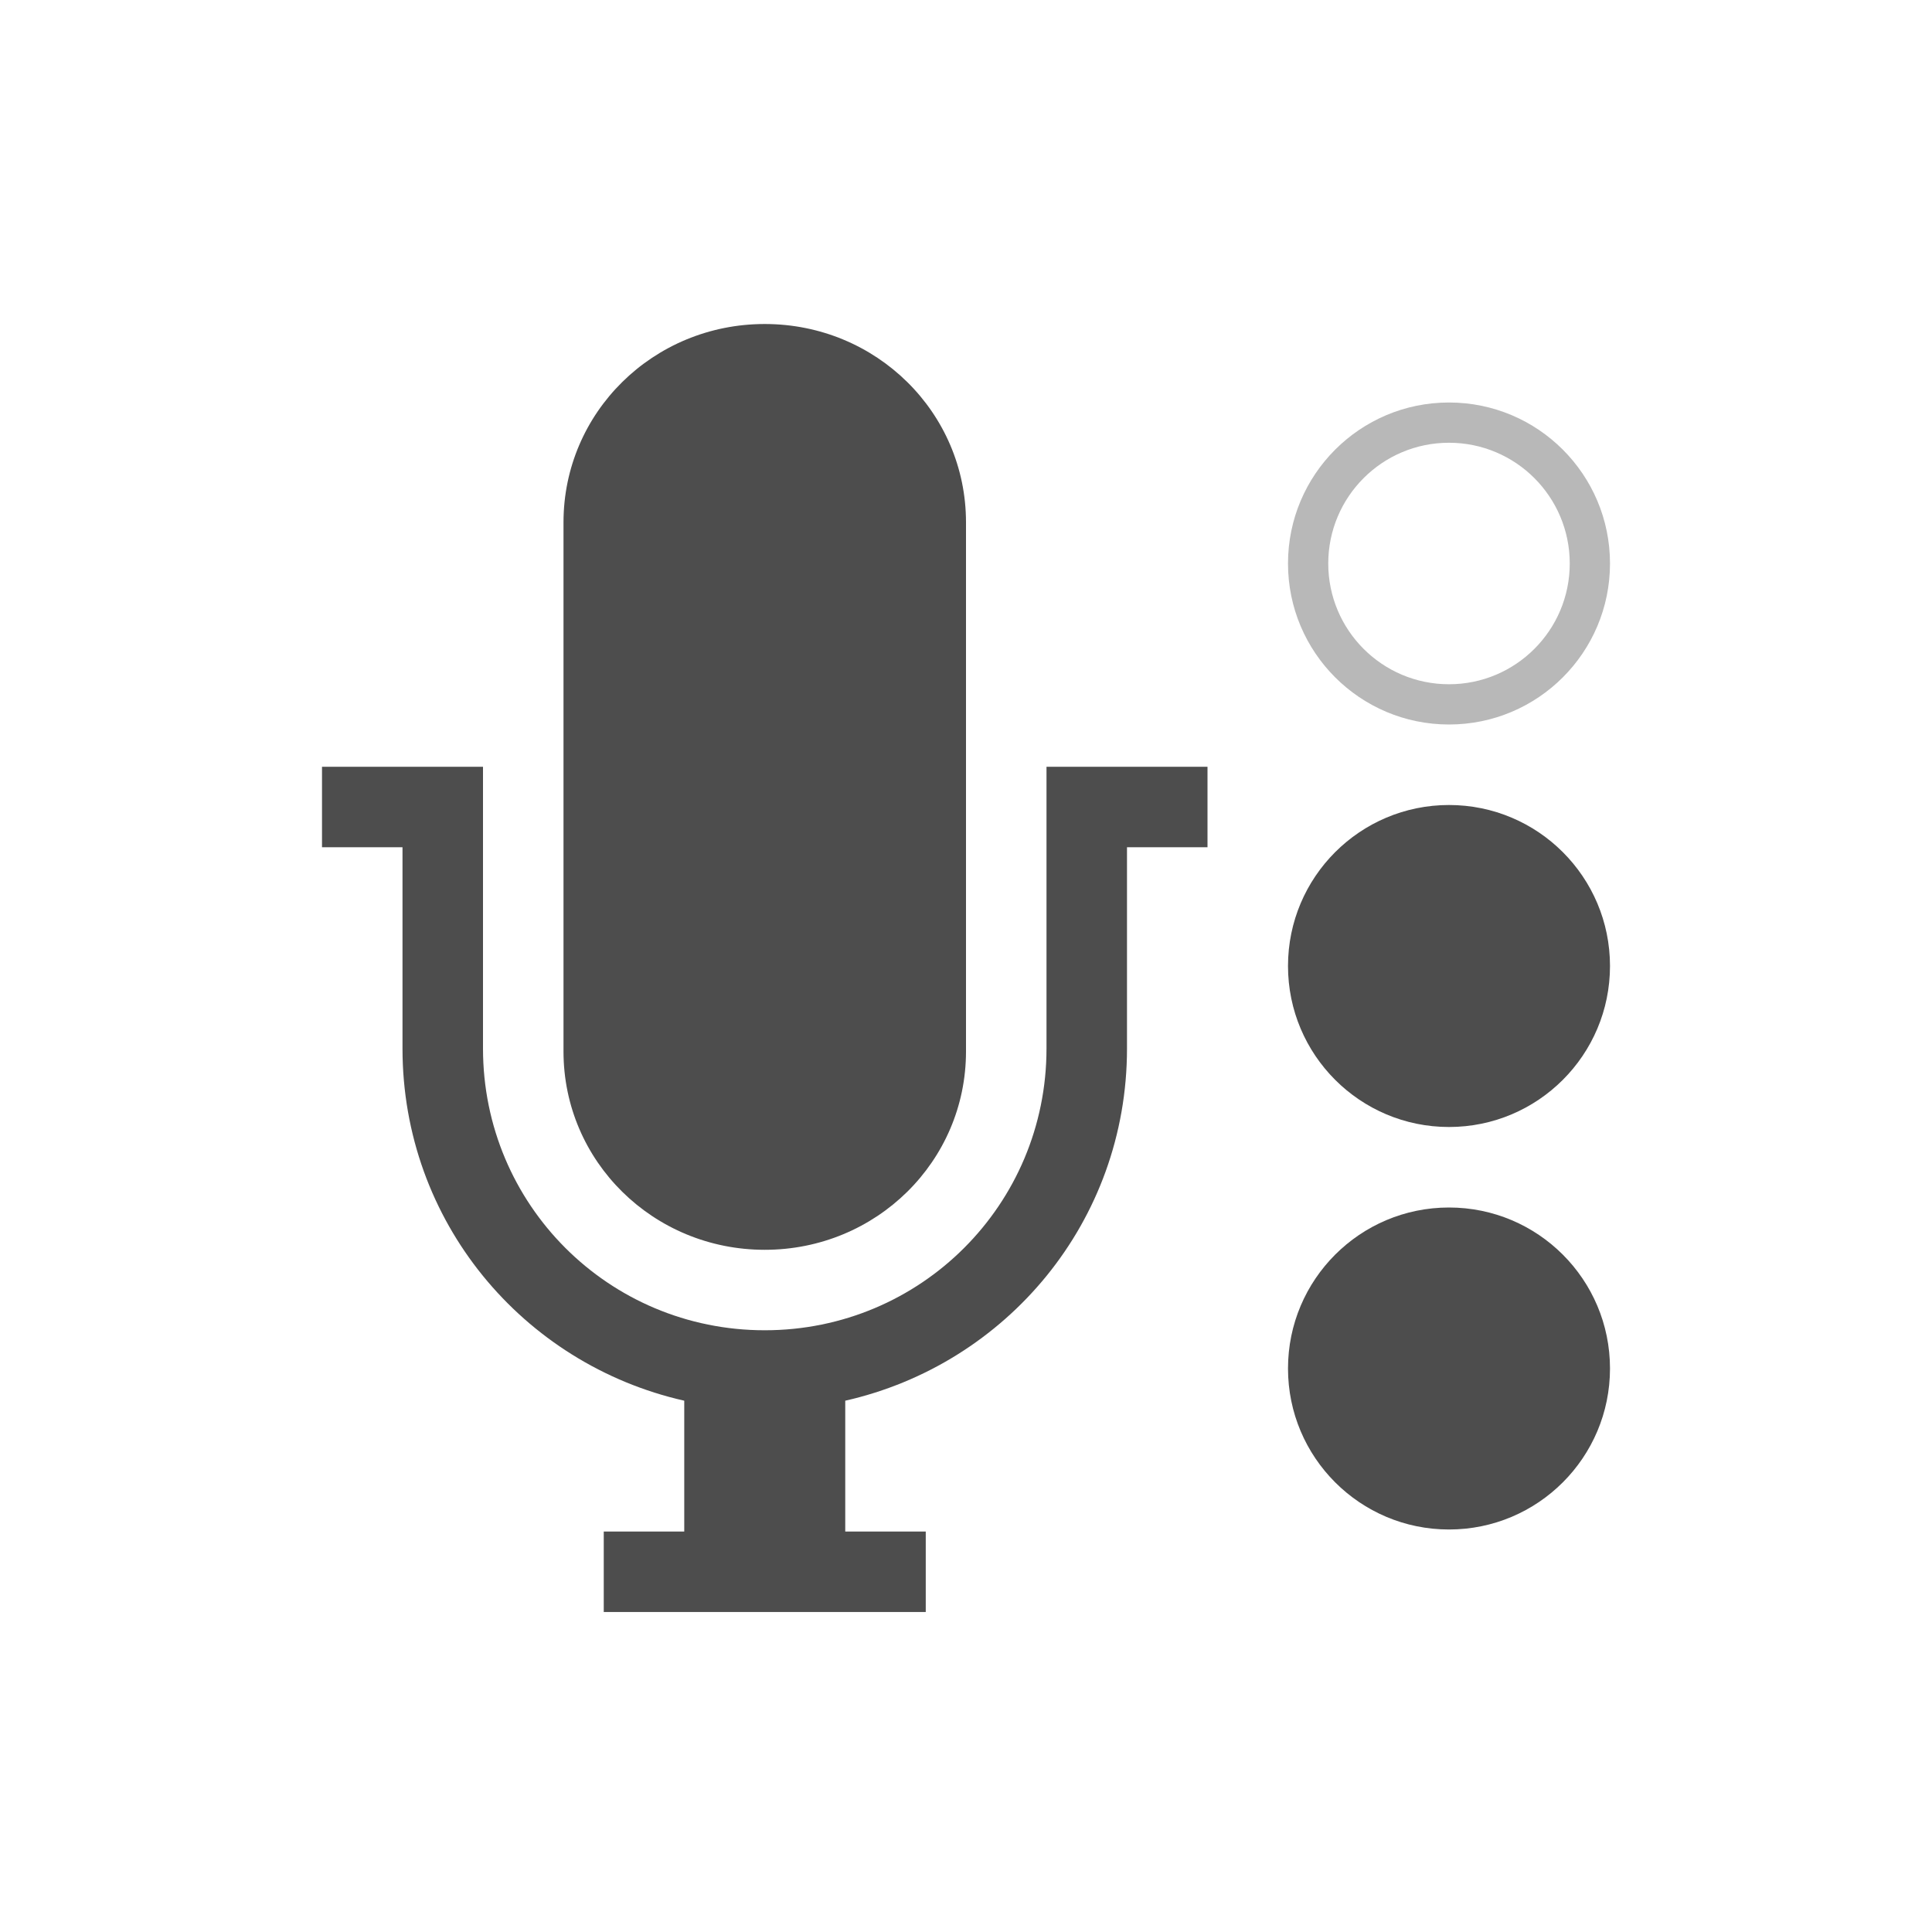
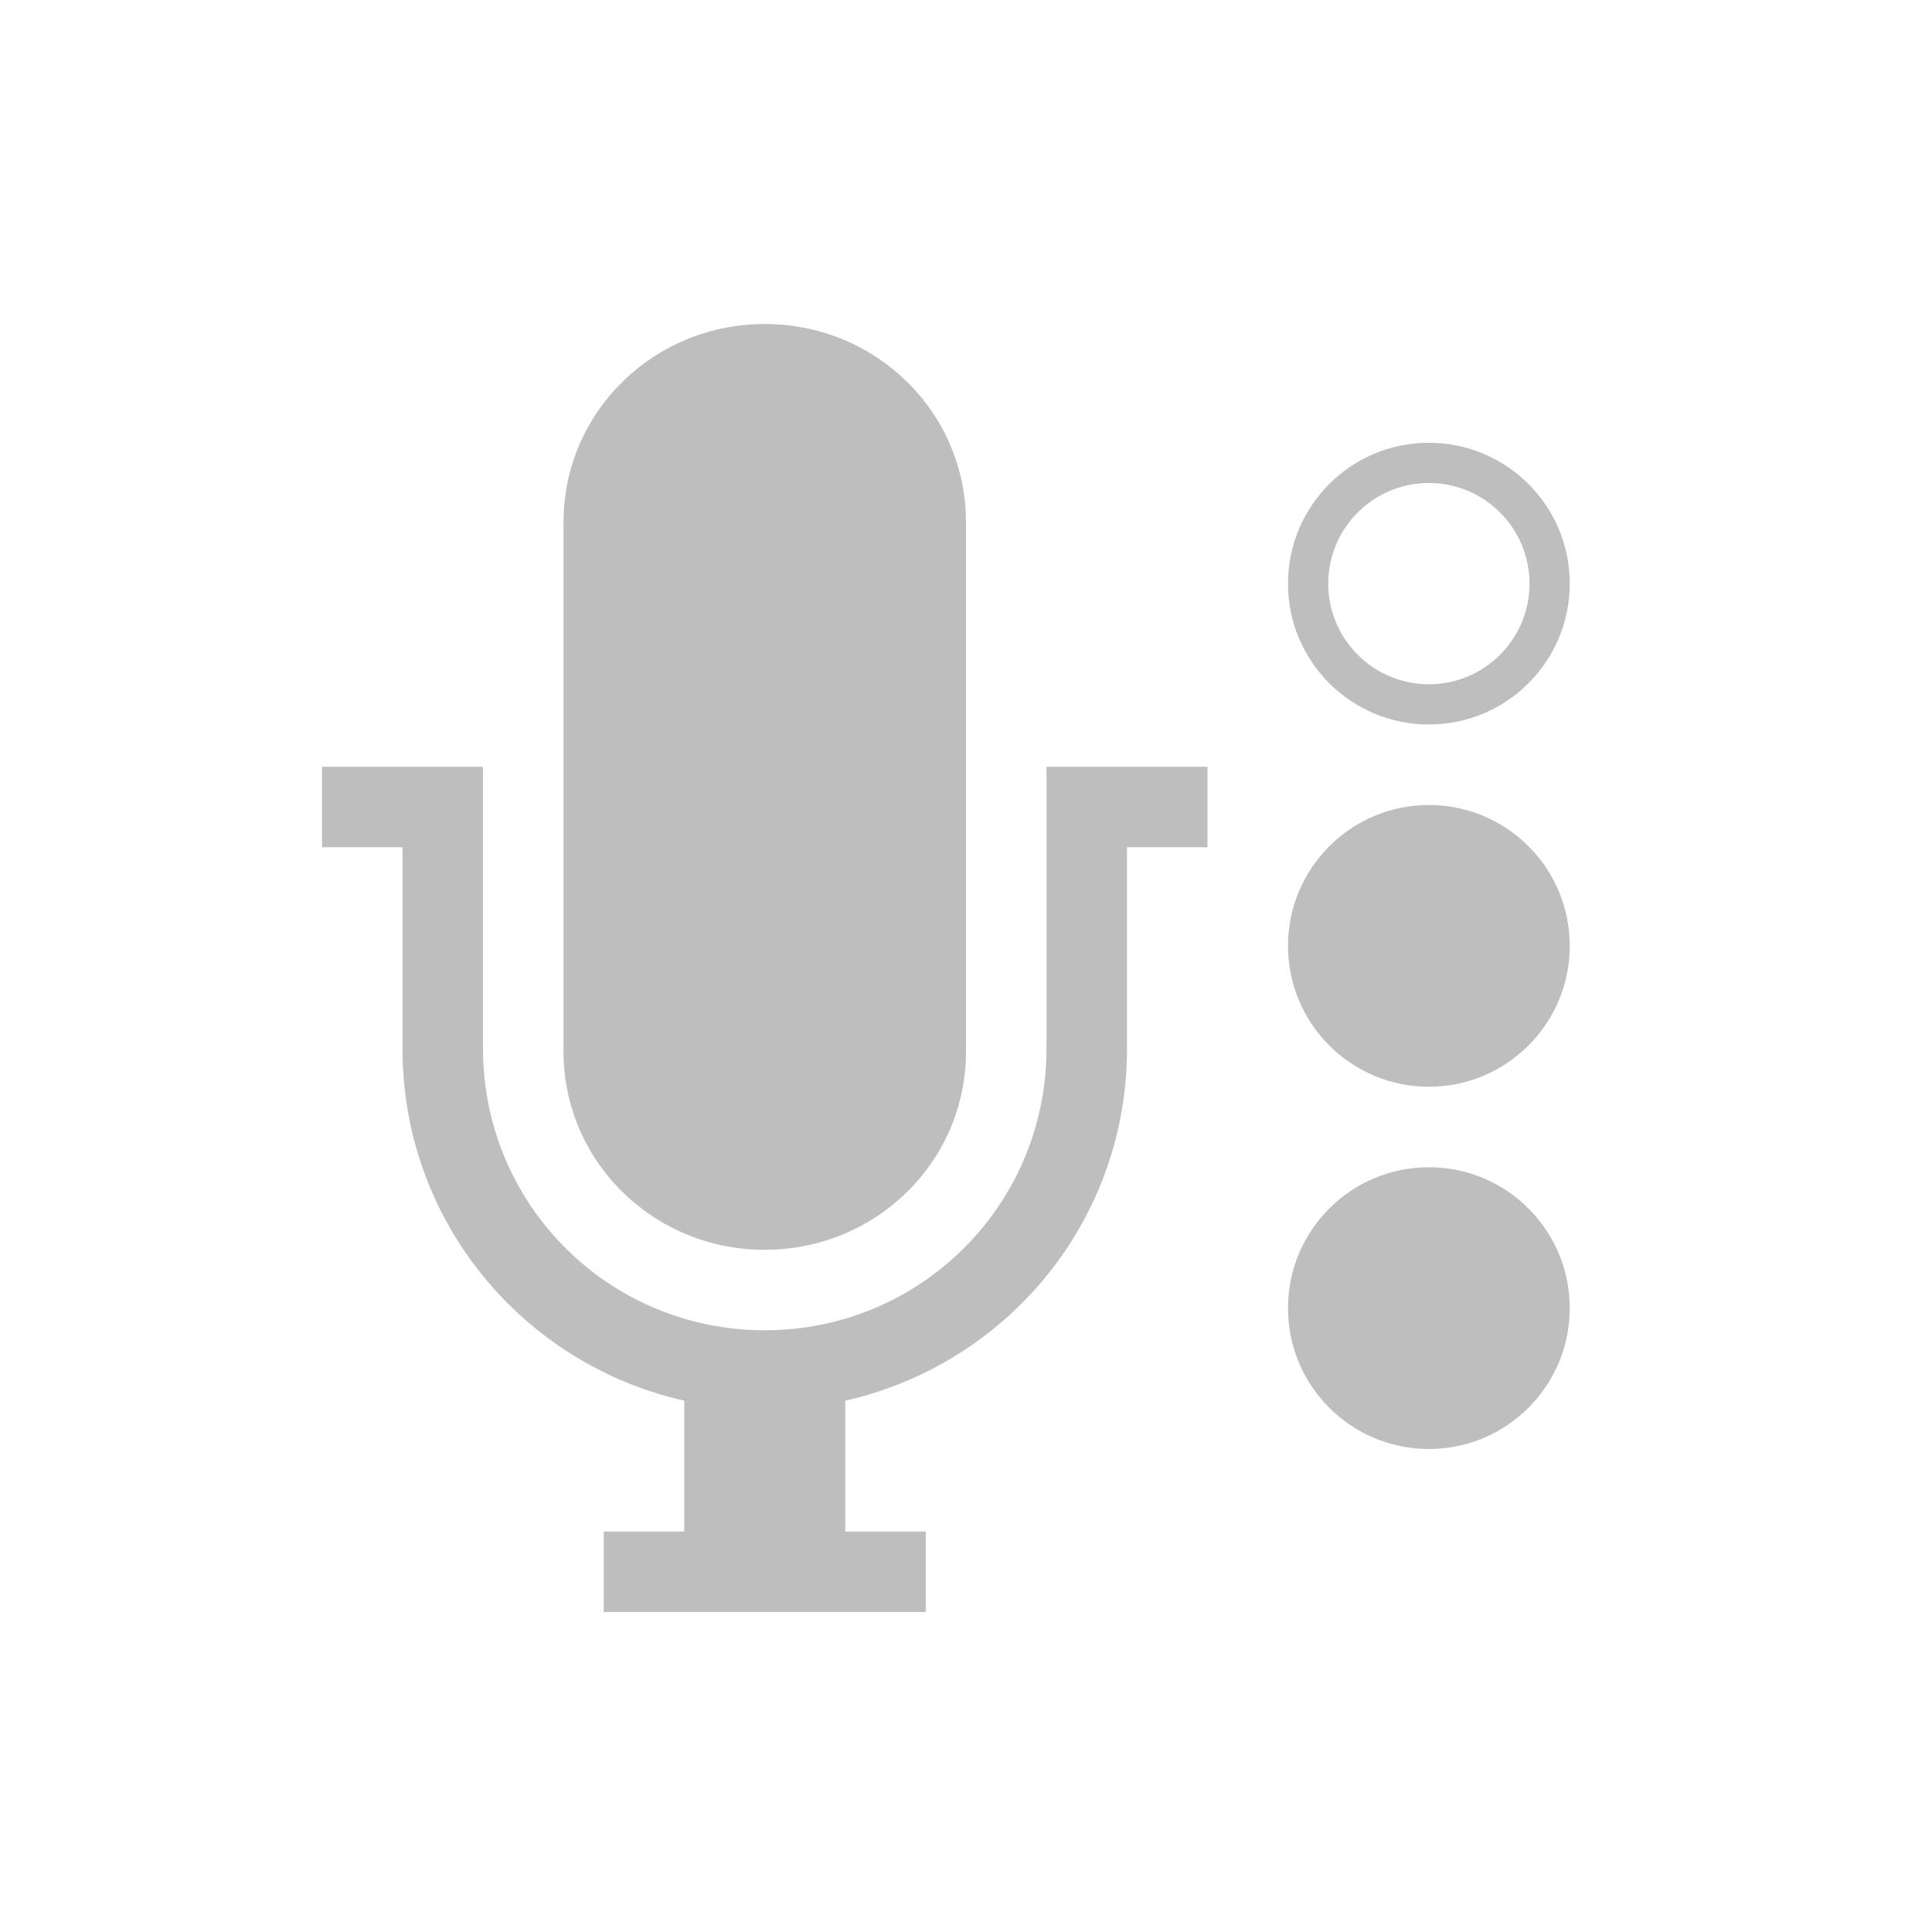
<svg xmlns="http://www.w3.org/2000/svg" id="svg2" height="48" width="48" version="1.1">
  <defs id="defs4" />
-   <circle style="opacity:1;fill:#4d4d4d;fill-opacity:1;stroke:none;stroke-width:3;stroke-linecap:butt;stroke-linejoin:round;stroke-miterlimit:4;stroke-dasharray:none;stroke-opacity:1" id="circle4249" cx="36" cy="24" r="4" />
-   <path id="path3122-2-8-1" d="m 19,8.05 c -2.77,0 -5,2.197 -5,4.928 l 0,13.145 c 0,2.73 2.23,4.928 5,4.928 2.77,0 5,-2.197 5,-4.928 L 24,12.978 C 24,10.247 21.77,8.05 19,8.05 Z M 8,19.05 l 0,2 2,0 0,5 c 0,4.295 2.988,7.842 7,8.75 l 0,3.25 -2,0 0,2 8,0 0,-2 -2,0 0,-3.25 c 4.012,-0.908 7,-4.455 7,-8.75 l 0,-5 2,0 0,-2 -2,0 -2,0 0,2 0,5 c 0,3.878 -3.122,7 -7,7 -3.878,0 -7,-3.122 -7,-7 l 0,-7 -4,0 z" style="color:#bebebe;clip-rule:nonzero;display:inline;overflow:visible;visibility:visible;opacity:1;isolation:auto;mix-blend-mode:normal;color-interpolation:sRGB;color-interpolation-filters:linearRGB;solid-color:#000000;solid-opacity:1;fill:#4d4d4d;fill-opacity:1;fill-rule:nonzero;stroke:none;stroke-width:1;stroke-linecap:butt;stroke-linejoin:miter;stroke-miterlimit:4;stroke-dasharray:none;stroke-dashoffset:0;stroke-opacity:1;marker:none;color-rendering:auto;image-rendering:auto;shape-rendering:auto;text-rendering:auto;enable-background:accumulate" />
-   <path id="path4339" d="m 36,10 a 4,4 0 0 0 -4,4 4,4 0 0 0 4,4 4,4 0 0 0 4,-4 4,4 0 0 0 -4,-4 z m 0,1 a 3,3 0 0 1 3,3 3,3 0 0 1 -3,3 3,3 0 0 1 -3,-3 3,3 0 0 1 3,-3 z" style="opacity:0.4;fill:#4d4d4d;fill-opacity:1;stroke:none;stroke-width:3;stroke-linecap:butt;stroke-linejoin:round;stroke-miterlimit:4;stroke-dasharray:none;stroke-opacity:1" />
-   <circle r="4" cy="34" cx="36" id="path4330" style="opacity:1;fill:#4d4d4d;fill-opacity:1;stroke:none;stroke-width:3;stroke-linecap:butt;stroke-linejoin:round;stroke-miterlimit:4;stroke-dasharray:none;stroke-opacity:1" />
+   <circle r="3.5" cy="23.5" cx="35.5" id="circle4156" style="opacity:1;fill:#bebebe;fill-opacity:1;stroke:none;stroke-width:3;stroke-linecap:butt;stroke-linejoin:round;stroke-miterlimit:4;stroke-dasharray:none;stroke-opacity:1" />
+   <circle style="opacity:1;fill:#bebebe;fill-opacity:1;stroke:none;stroke-width:3;stroke-linecap:butt;stroke-linejoin:round;stroke-miterlimit:4;stroke-dasharray:none;stroke-opacity:1" id="circle4151" cx="35.5" cy="32.5" r="3.5" />
+   <path id="path3122-2-8-1" d="m 19,8.05 c -2.77,0 -5,2.197 -5,4.928 l 0,13.145 c 0,2.73 2.23,4.928 5,4.928 2.77,0 5,-2.197 5,-4.928 L 24,12.978 C 24,10.247 21.77,8.05 19,8.05 Z M 8,19.05 l 0,2 2,0 0,5 c 0,4.295 2.988,7.842 7,8.75 l 0,3.25 -2,0 0,2 8,0 0,-2 -2,0 0,-3.25 c 4.012,-0.908 7,-4.455 7,-8.75 l 0,-5 2,0 0,-2 -2,0 -2,0 0,2 0,5 c 0,3.878 -3.122,7 -7,7 -3.878,0 -7,-3.122 -7,-7 l 0,-7 -4,0 z" style="color:#bebebe;clip-rule:nonzero;display:inline;overflow:visible;visibility:visible;opacity:1;isolation:auto;mix-blend-mode:normal;color-interpolation:sRGB;color-interpolation-filters:linearRGB;solid-color:#000000;solid-opacity:1;fill:#bebebe;fill-opacity:1;fill-rule:nonzero;stroke:none;stroke-width:1;stroke-linecap:butt;stroke-linejoin:miter;stroke-miterlimit:4;stroke-dasharray:none;stroke-dashoffset:0;stroke-opacity:1;marker:none;color-rendering:auto;image-rendering:auto;shape-rendering:auto;text-rendering:auto;enable-background:accumulate" />
+   <path style="opacity:1;fill:#bebebe;fill-opacity:1;stroke:none;stroke-width:3;stroke-linecap:butt;stroke-linejoin:round;stroke-miterlimit:4;stroke-dasharray:none;stroke-opacity:1" d="M 35.5,11 A 3.5,3.5 0 0 0 32,14.5 3.5,3.5 0 0 0 35.5,18 3.5,3.5 0 0 0 39,14.5 3.5,3.5 0 0 0 35.5,11 Z m 0,1 A 2.5,2.5 0 0 1 38,14.5 2.5,2.5 0 0 1 35.5,17 2.5,2.5 0 0 1 33,14.5 2.5,2.5 0 0 1 35.5,12 Z" id="path4154" />
</svg>
